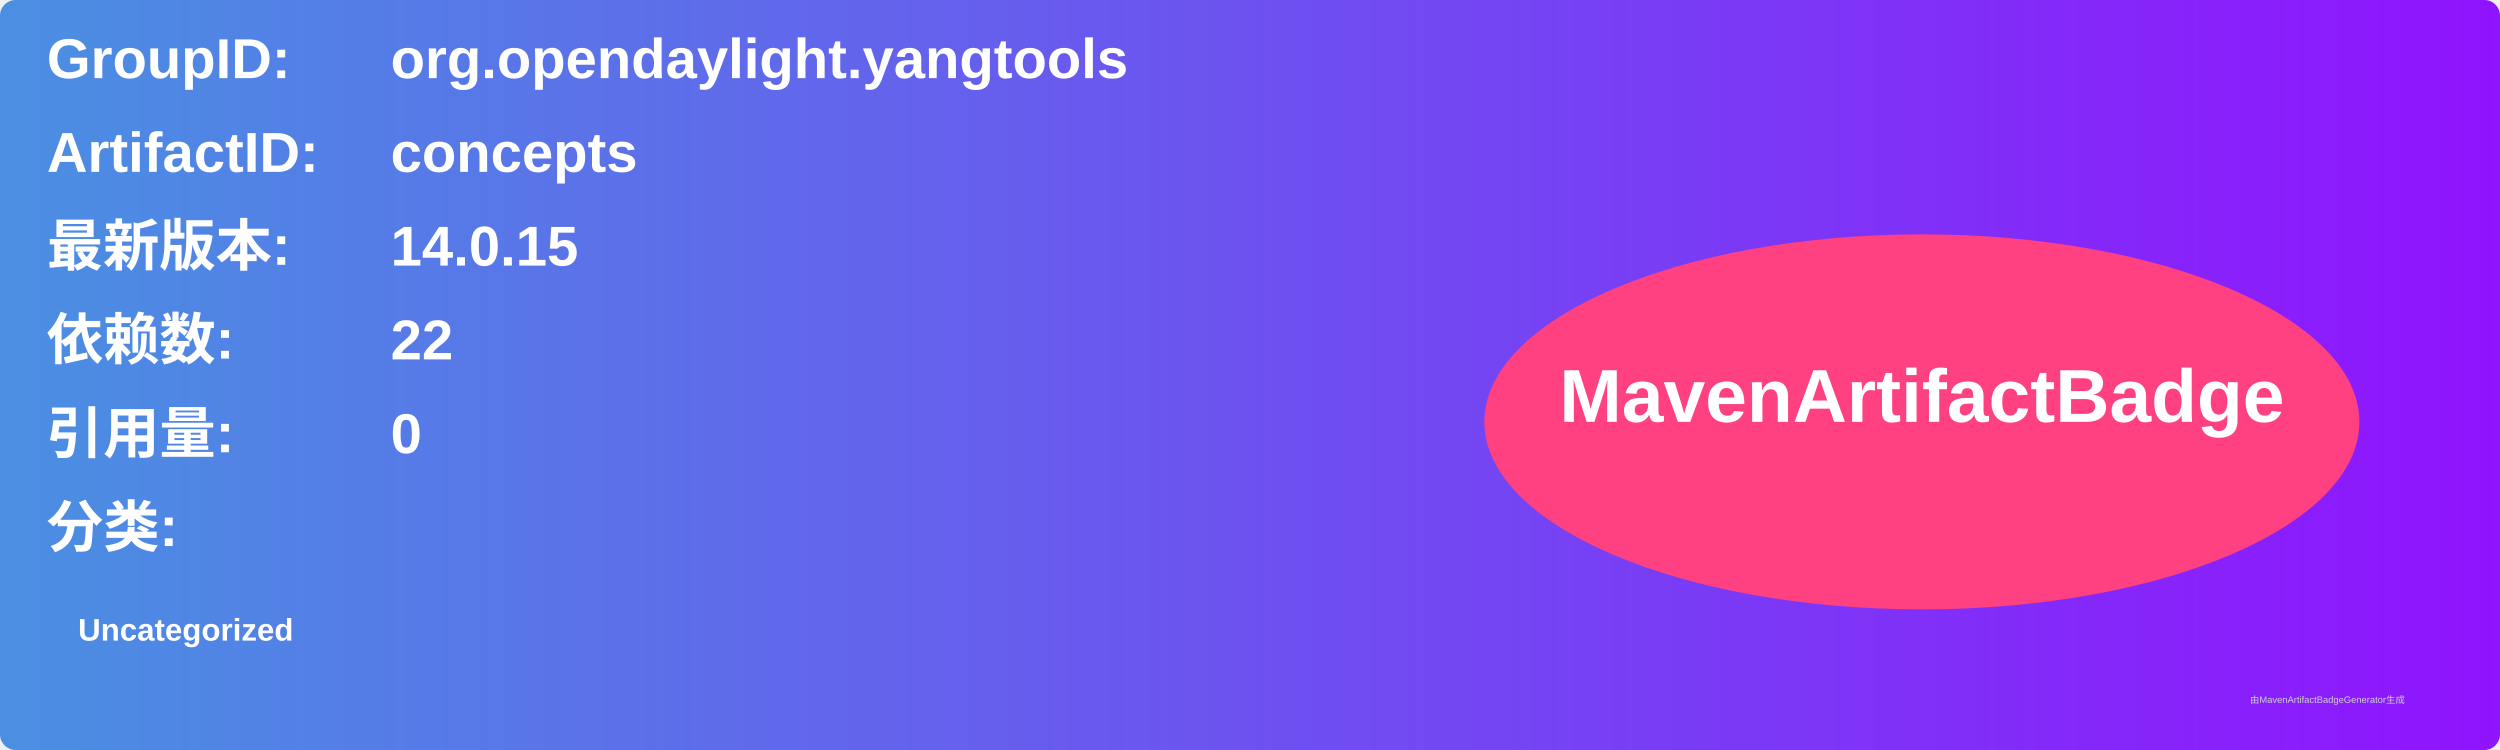
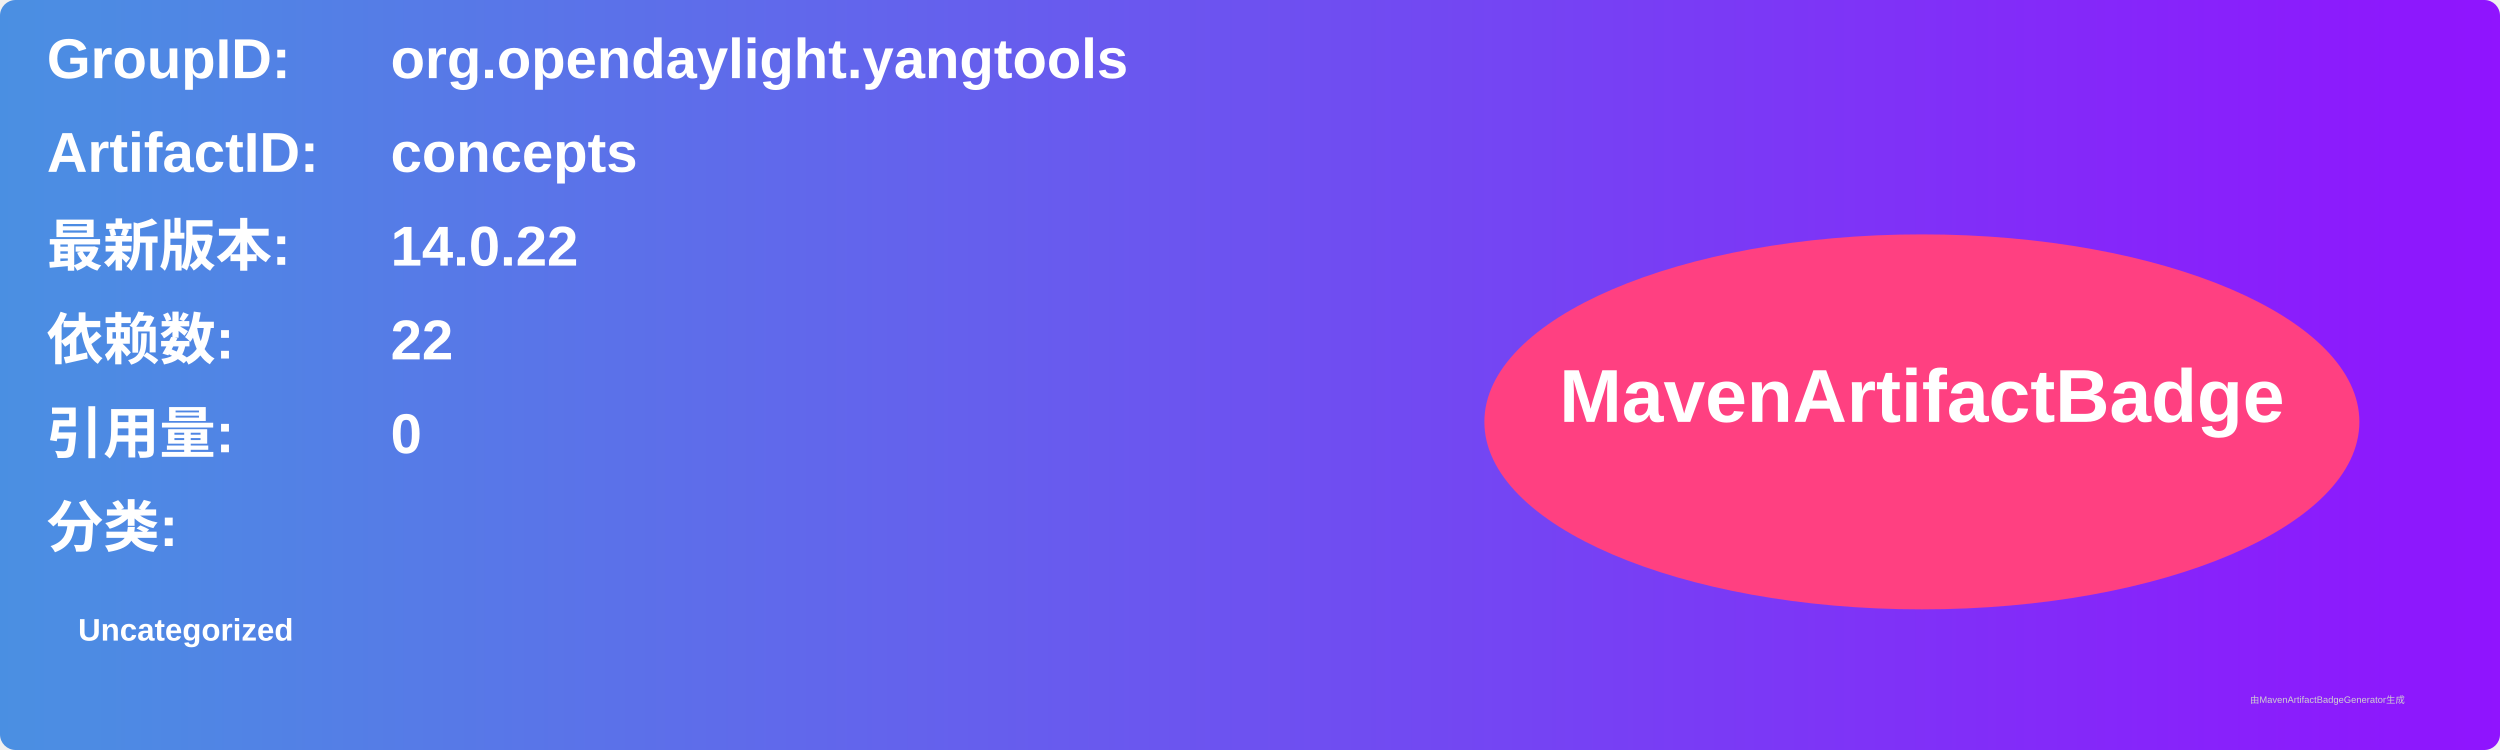
<svg xmlns="http://www.w3.org/2000/svg" width="800" height="240" viewBox="0 0 800 240">
  <linearGradient id="grad" x1="0%" y1="0%" x2="100%" y2="0%">
    <stop offset="0%" stop-color="#4a90e2" />
    <stop offset="100%" stop-color="#9013fe" />
  </linearGradient>
  <rect width="100%" height="100%" rx="5" ry="5" fill="url(#grad)" />
  <g transform="translate(15, 15)">
    <text x="0" y="10" font-family="Arial" font-size="18" fill="white" font-weight="bold" width="260">GroupID:</text>
    <text x="110" y="10" font-family="Arial" font-size="18" fill="white" font-weight="bold" width="460">org.opendaylight.yangtools</text>
    <text x="0" y="40" font-family="Arial" font-size="18" fill="white" font-weight="bold" width="260">ArtifactID:</text>
    <text x="110" y="40" font-family="Arial" font-size="18" fill="white" font-weight="bold" width="460">concepts</text>
    <text x="0" y="70" font-family="Arial" font-size="18" fill="white" font-weight="bold">最新版本:</text>
    <text x="110" y="70" font-family="Arial" font-size="18" fill="white" font-weight="bold">
-       <tspan font-weight="bold">14.0.15</tspan>
+       <tspan font-weight="bold">14.0.22</tspan>
    </text>
    <text x="0" y="100" font-family="Arial" font-size="18" fill="white" font-weight="bold">依赖数: </text>
    <text x="110" y="100" font-family="Arial" font-size="18" fill="white">
      <tspan font-weight="bold">22</tspan>
    </text>
    <text x="0" y="130" font-family="Arial" font-size="18" fill="white" font-weight="bold">引用量: </text>
    <text x="110" y="130" font-family="Arial" font-size="18" fill="white">
      <tspan font-weight="bold">0</tspan>
    </text>
    <text x="0" y="160" font-family="Arial" font-size="18" fill="white" font-weight="bold">分类:</text>
    <text x="10" y="190" font-family="Arial" font-size="10" fill="white">
      <tspan font-weight="bold">Uncategorized</tspan>
    </text>
    <ellipse cx="600" cy="120" rx="140" ry="60" fill="#ff4081" />
    <text x="600" y="120" text-anchor="middle" font-family="Arial" font-size="24" fill="white" font-weight="bold">MavenArtifactBadge</text>
  </g>
  <text x="720" y="225" font-family="Arial" font-size="3" fill="#d0d0d0">由MavenArtifactBadgeGenerator生成</text>
</svg>
